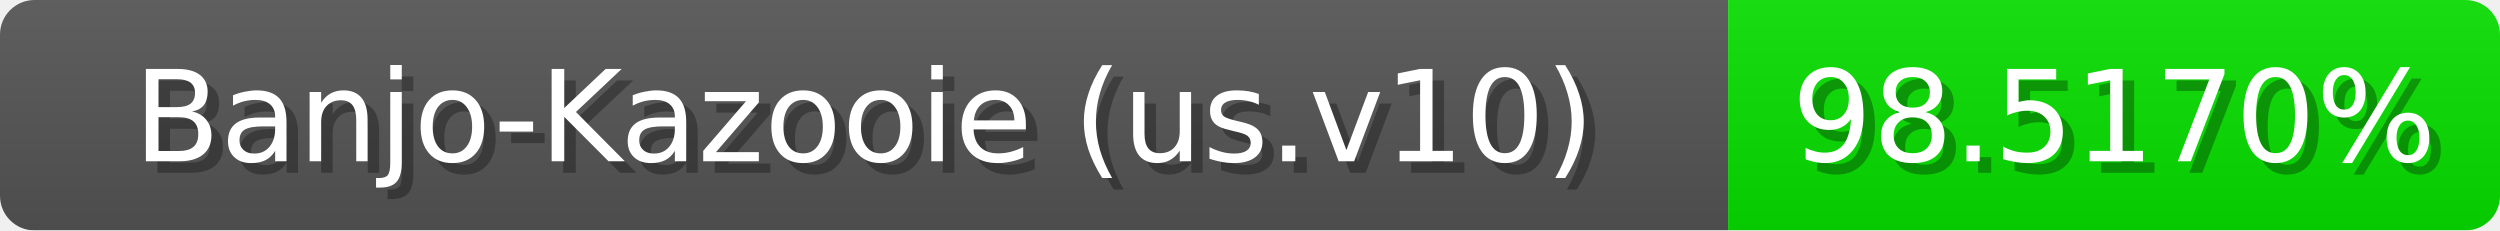
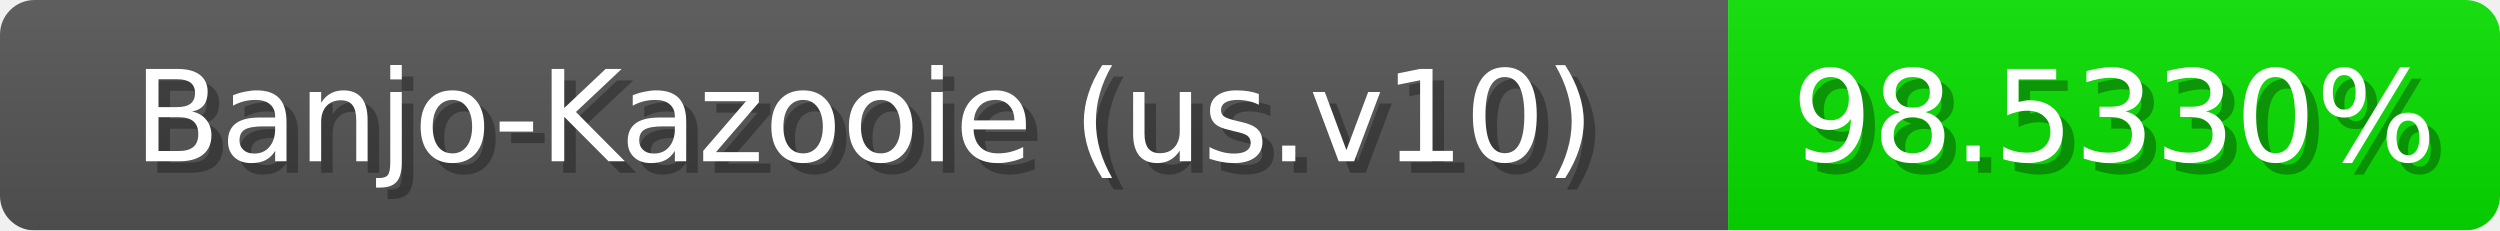
<svg xmlns="http://www.w3.org/2000/svg" width="217" height="20">
  <linearGradient id="b" x2="0" y2="100%">
    <stop offset="0" stop-color="#bbb" stop-opacity=".1" />
    <stop offset="1" stop-opacity=".1" />
  </linearGradient>
  <mask id="anybadge_1">
    <rect width="217" height="20" rx="3" fill="#fff" />
  </mask>
  <g mask="url(#anybadge_1)">
    <path fill="#555" d="M0 0h150v20H0z" />
    <path fill="#07e000" d="M150 0h67v20H150z" />
    <path fill="url(#b)" d="M0 0h217v20H0z" />
  </g>
  <g fill="#fff" text-anchor="middle" font-family="DejaVu Sans,Verdana,Geneva,sans-serif" font-size="11">
    <text x="76.0" y="15" fill="#010101" fill-opacity=".3">Banjo-Kazooie (us.v10)</text>
    <text x="75.0" y="14">Banjo-Kazooie (us.v10)</text>
  </g>
  <g fill="#fff" text-anchor="middle" font-family="DejaVu Sans,Verdana,Geneva,sans-serif" font-size="11">
-     <text x="184.5" y="15" fill="#010101" fill-opacity=".3">98.5170%</text>
-     <text x="183.5" y="14">98.5170%</text>
+     <text x="184.5" y="15" fill="#010101" fill-opacity=".3">98.5330%</text>
+     <text x="183.5" y="14">98.5330%</text>
  </g>
</svg>
